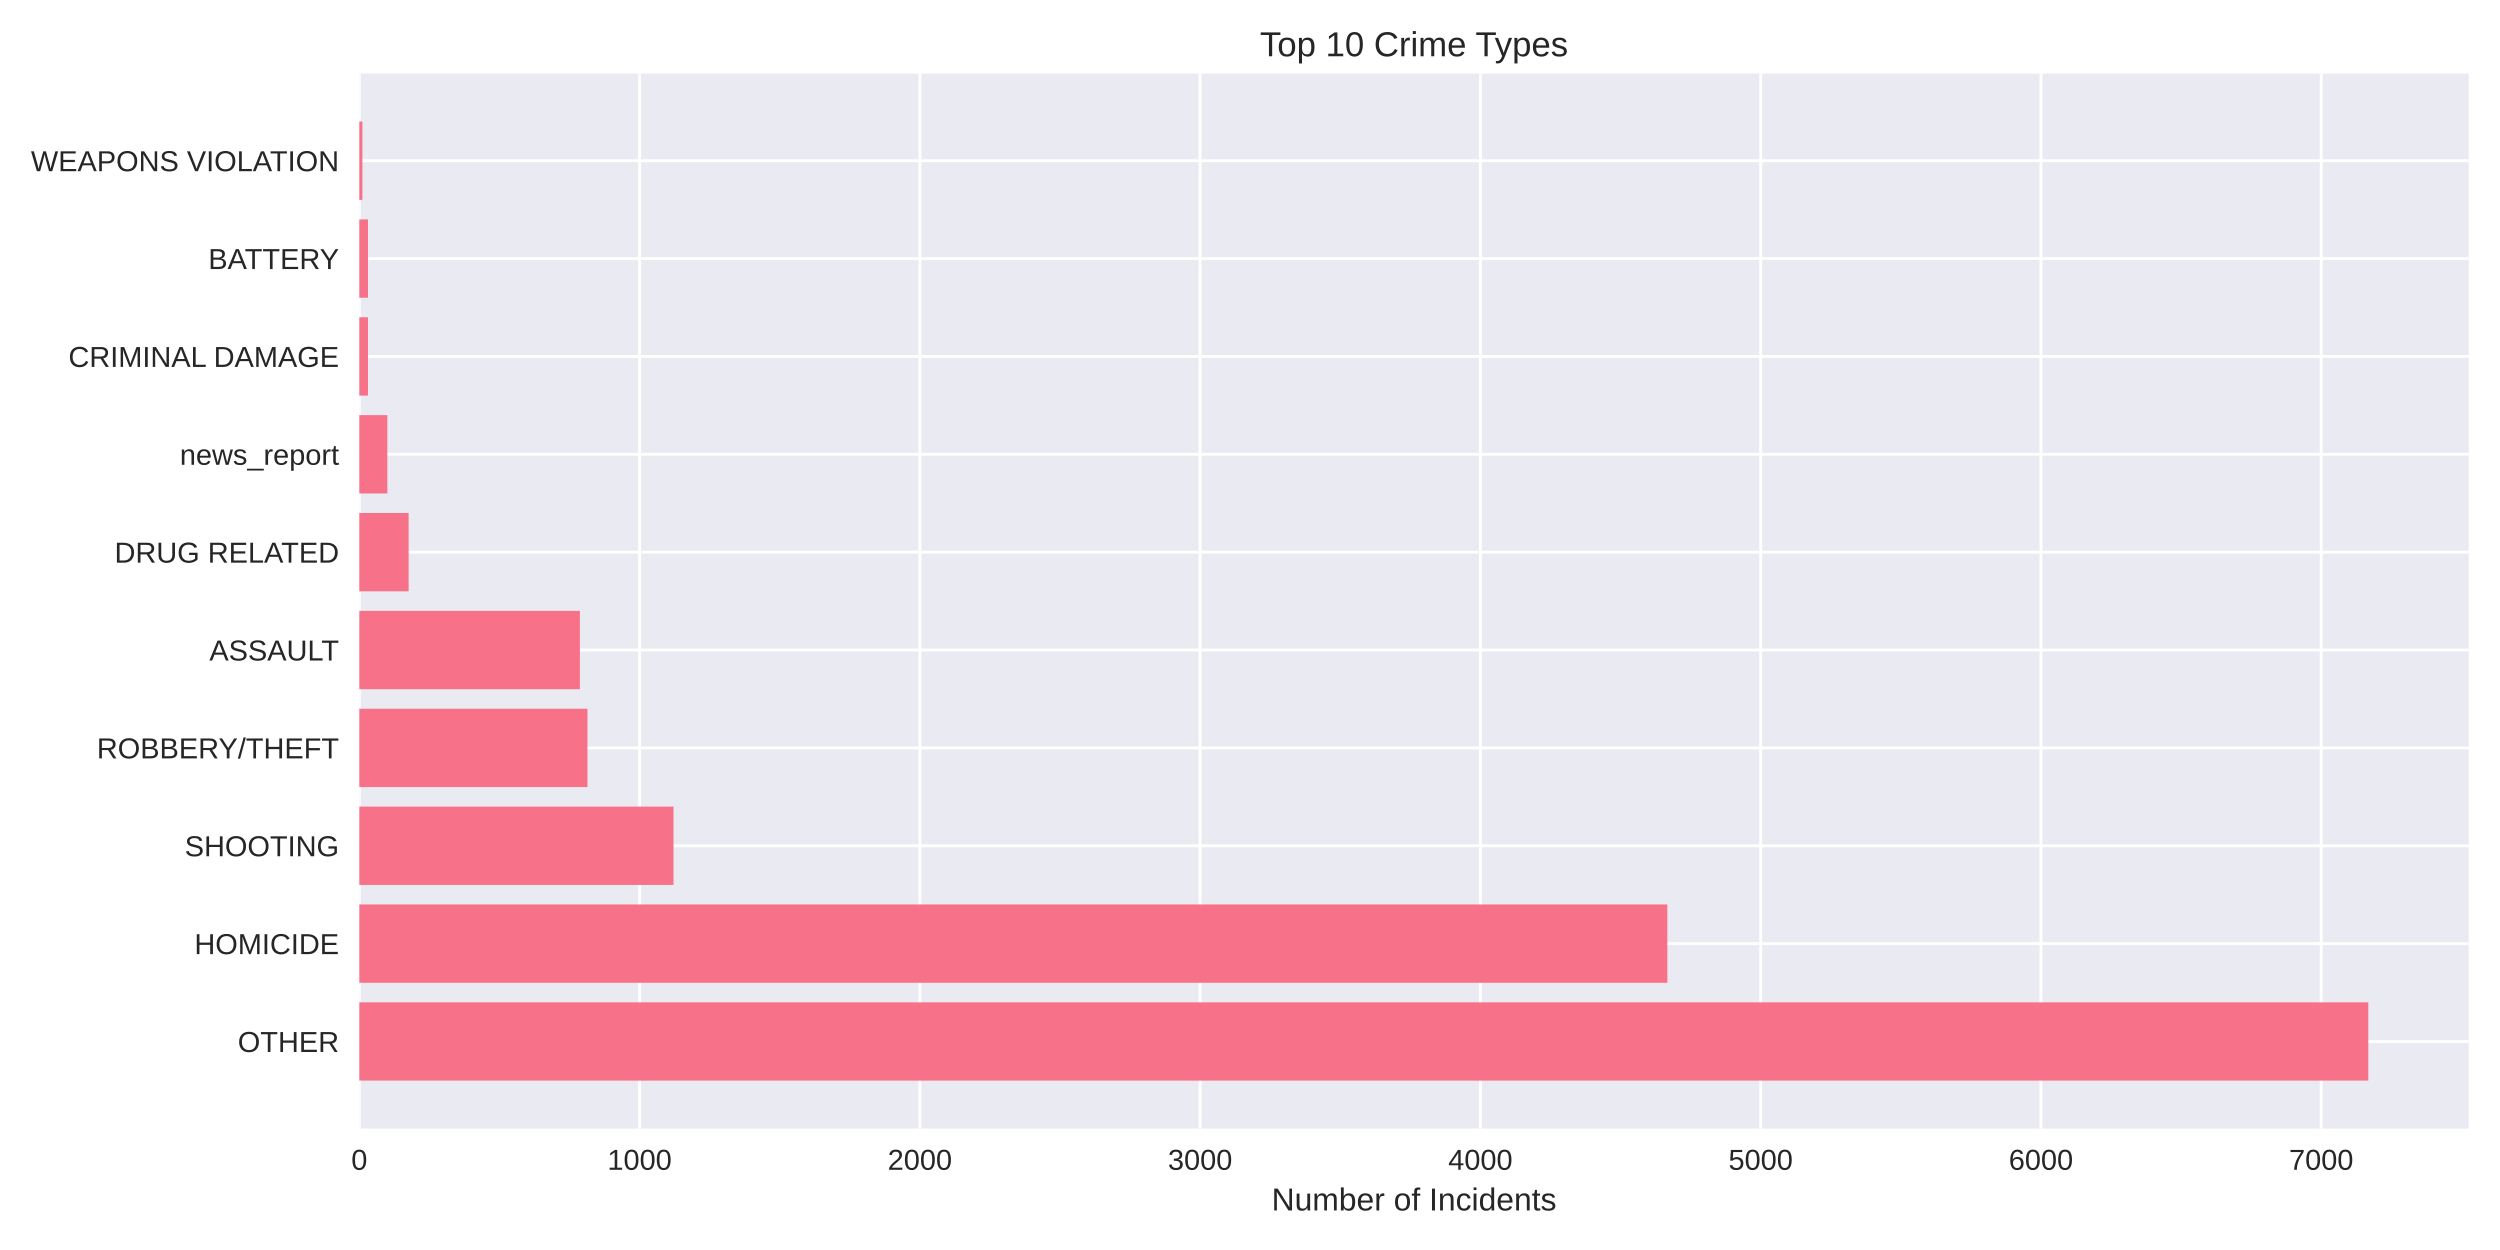
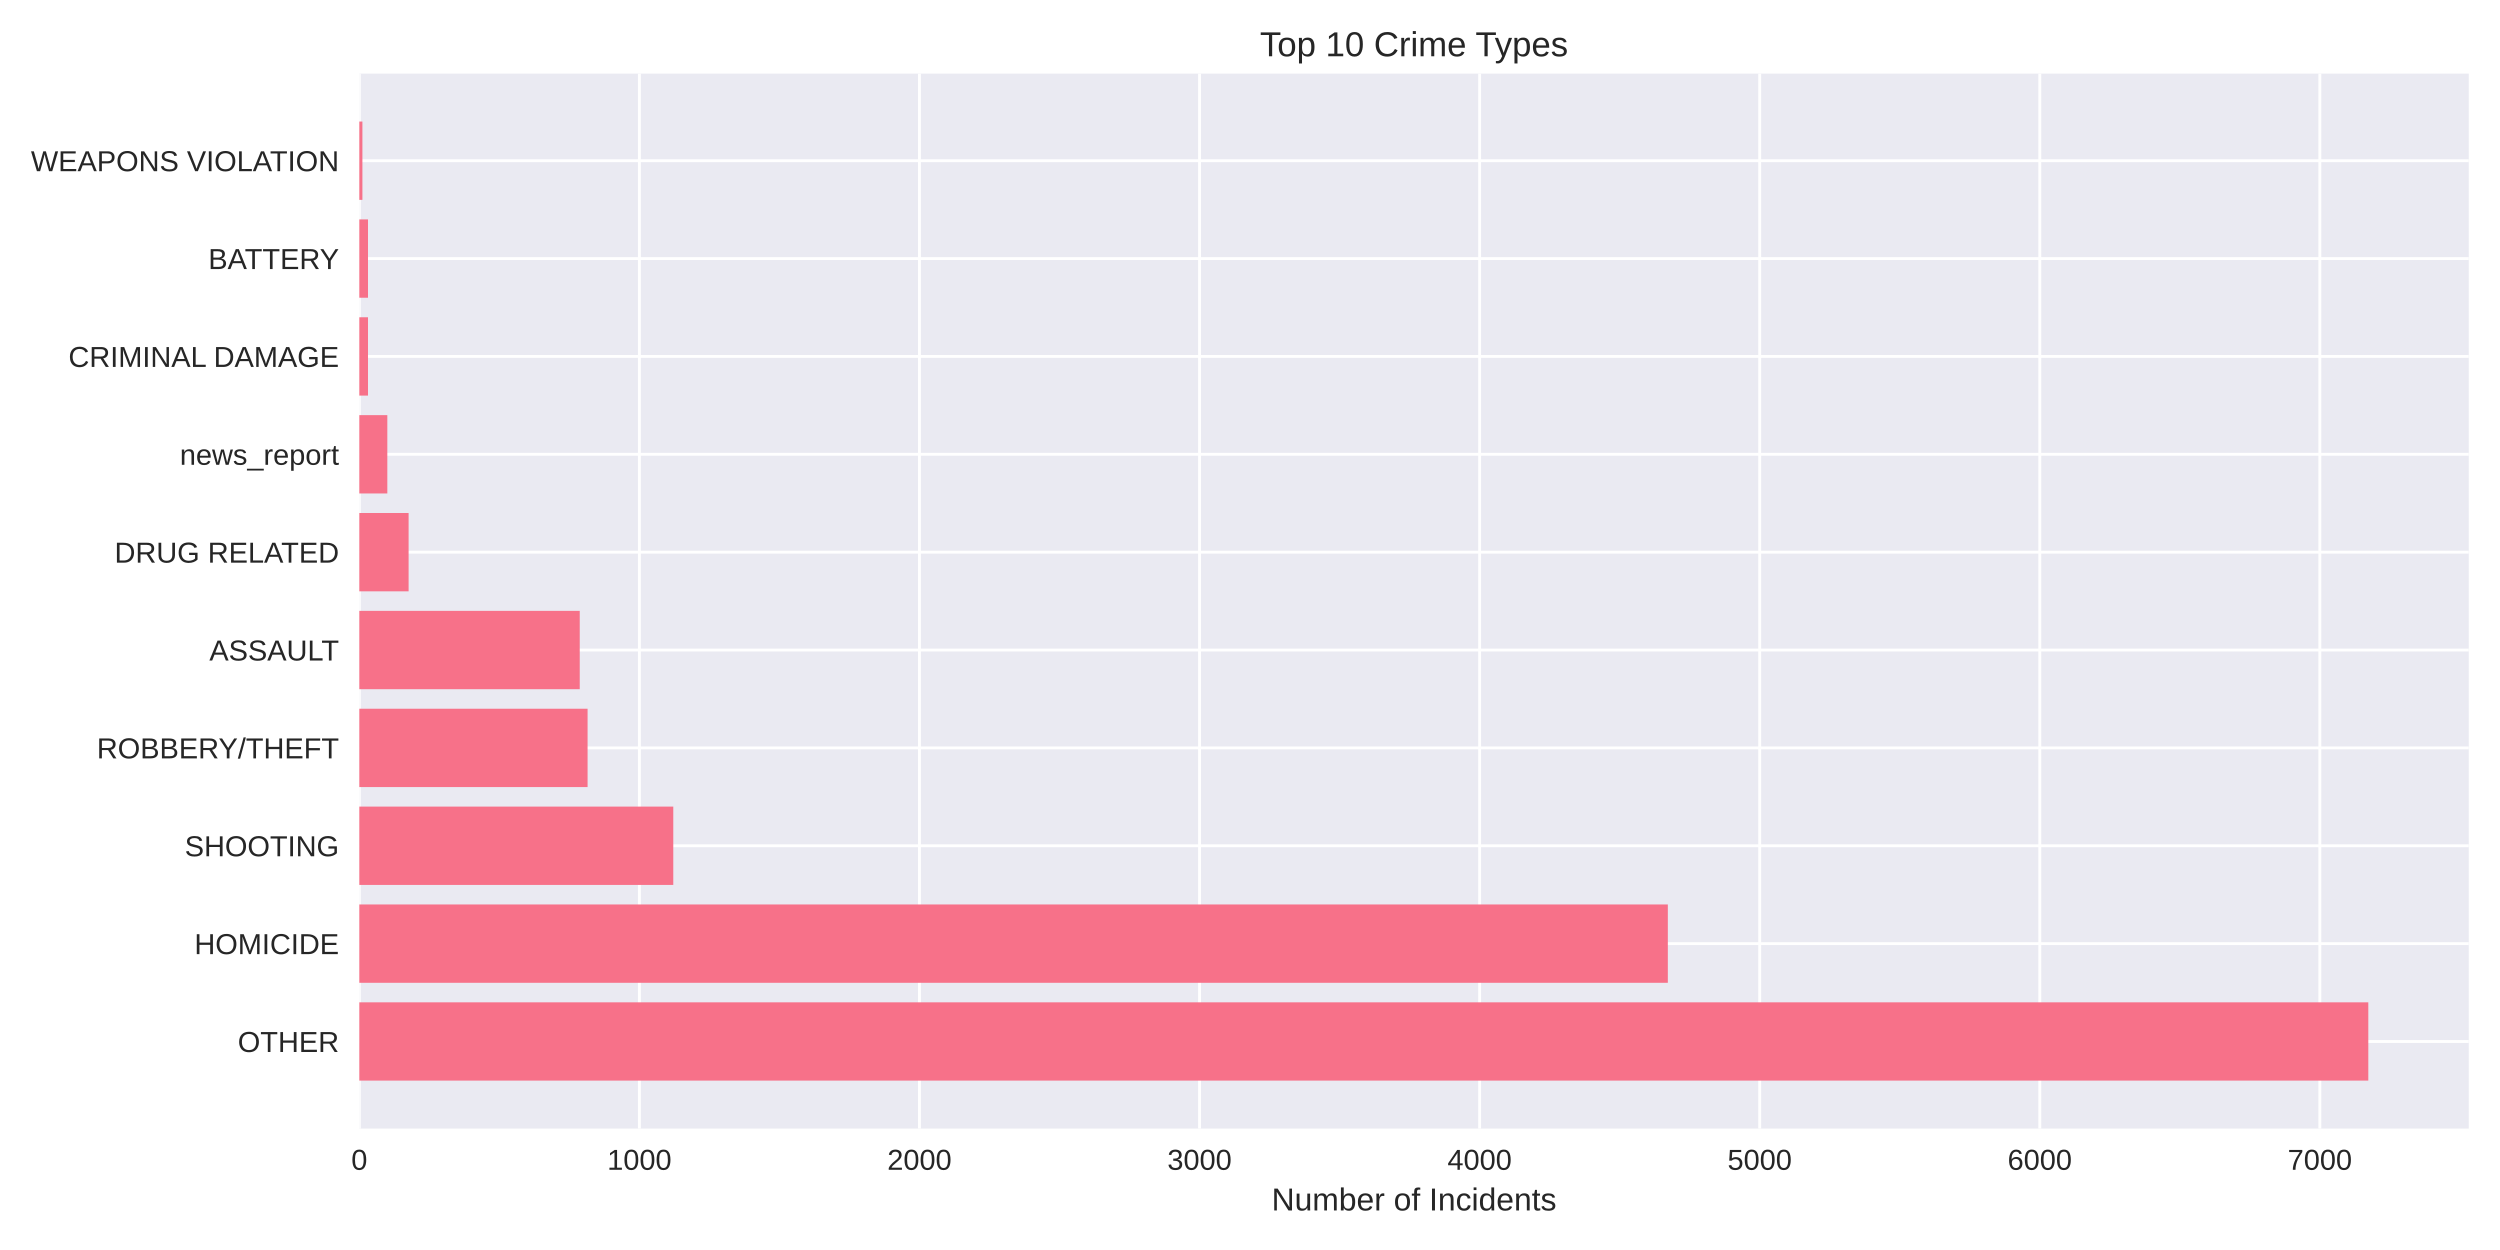
<svg xmlns="http://www.w3.org/2000/svg" width="864pt" height="432pt" viewBox="0 0 864 432" version="1.1">
  <defs>
    <style type="text/css">*{stroke-linejoin: round; stroke-linecap: butt}</style>
  </defs>
  <g id="figure_1">
    <g id="patch_1">
      <path d="M 0 432  L 864 432  L 864 0  L 0 0  z " style="fill: #ffffff" />
    </g>
    <g id="axes_1">
      <g id="patch_2">
        <path d="M 124.18 390.04  L 853.2 390.04  L 853.2 25.44  L 124.18 25.44  z " style="fill: #eaeaf2" />
      </g>
      <g id="matplotlib.axis_1">
        <g id="xtick_1">
          <g id="line2d_1">
-             <path d="M 124.18 390.04  L 124.18 25.44  " clip-path="url(#pe12e429d6b)" style="fill: none; stroke: #ffffff; stroke-linecap: round" />
+             <path d="M 124.18 390.04  L 124.18 25.44  " clip-path="url(#pdbcac89983)" style="fill: none; stroke: #ffffff; stroke-linecap: round" />
          </g>
          <g id="line2d_2" />
          <g id="text_1">
            <text style="fill: #262626; font: 10px 'Arial', 'Liberation Sans', 'DejaVu Sans', 'Bitstream Vera Sans', sans-serif; text-anchor: middle" x="124.18" y="404.287" transform="rotate(-0 124.18 404.2869)">0</text>
          </g>
        </g>
        <g id="xtick_2">
          <g id="line2d_3">
-             <path d="M 221.042 390.04  L 221.042 25.44  " clip-path="url(#pe12e429d6b)" style="fill: none; stroke: #ffffff; stroke-linecap: round" />
+             <path d="M 220.974 390.04  L 220.974 25.44  " clip-path="url(#pdbcac89983)" style="fill: none; stroke: #ffffff; stroke-linecap: round" />
          </g>
          <g id="line2d_4" />
          <g id="text_2">
-             <text style="fill: #262626; font: 10px 'Arial', 'Liberation Sans', 'DejaVu Sans', 'Bitstream Vera Sans', sans-serif; text-anchor: middle" x="221.042" y="404.287" transform="rotate(-0 221.0417 404.2869)">1000</text>
+             <text style="fill: #262626; font: 10px 'Arial', 'Liberation Sans', 'DejaVu Sans', 'Bitstream Vera Sans', sans-serif; text-anchor: middle" x="220.974" y="404.287" transform="rotate(-0 220.9742 404.2869)">1000</text>
          </g>
        </g>
        <g id="xtick_3">
          <g id="line2d_5">
-             <path d="M 317.903 390.04  L 317.903 25.44  " clip-path="url(#pe12e429d6b)" style="fill: none; stroke: #ffffff; stroke-linecap: round" />
+             <path d="M 317.768 390.04  L 317.768 25.44  " clip-path="url(#pdbcac89983)" style="fill: none; stroke: #ffffff; stroke-linecap: round" />
          </g>
          <g id="line2d_6" />
          <g id="text_3">
-             <text style="fill: #262626; font: 10px 'Arial', 'Liberation Sans', 'DejaVu Sans', 'Bitstream Vera Sans', sans-serif; text-anchor: middle" x="317.903" y="404.287" transform="rotate(-0 317.9034 404.2869)">2000</text>
+             <text style="fill: #262626; font: 10px 'Arial', 'Liberation Sans', 'DejaVu Sans', 'Bitstream Vera Sans', sans-serif; text-anchor: middle" x="317.768" y="404.287" transform="rotate(-0 317.7684 404.2869)">2000</text>
          </g>
        </g>
        <g id="xtick_4">
          <g id="line2d_7">
-             <path d="M 414.765 390.04  L 414.765 25.44  " clip-path="url(#pe12e429d6b)" style="fill: none; stroke: #ffffff; stroke-linecap: round" />
+             <path d="M 414.563 390.04  L 414.563 25.44  " clip-path="url(#pdbcac89983)" style="fill: none; stroke: #ffffff; stroke-linecap: round" />
          </g>
          <g id="line2d_8" />
          <g id="text_4">
-             <text style="fill: #262626; font: 10px 'Arial', 'Liberation Sans', 'DejaVu Sans', 'Bitstream Vera Sans', sans-serif; text-anchor: middle" x="414.765" y="404.287" transform="rotate(-0 414.7651 404.2869)">3000</text>
+             <text style="fill: #262626; font: 10px 'Arial', 'Liberation Sans', 'DejaVu Sans', 'Bitstream Vera Sans', sans-serif; text-anchor: middle" x="414.563" y="404.287" transform="rotate(-0 414.5626 404.2869)">3000</text>
          </g>
        </g>
        <g id="xtick_5">
          <g id="line2d_9">
-             <path d="M 511.627 390.04  L 511.627 25.44  " clip-path="url(#pe12e429d6b)" style="fill: none; stroke: #ffffff; stroke-linecap: round" />
+             <path d="M 511.357 390.04  L 511.357 25.44  " clip-path="url(#pdbcac89983)" style="fill: none; stroke: #ffffff; stroke-linecap: round" />
          </g>
          <g id="line2d_10" />
          <g id="text_5">
-             <text style="fill: #262626; font: 10px 'Arial', 'Liberation Sans', 'DejaVu Sans', 'Bitstream Vera Sans', sans-serif; text-anchor: middle" x="511.627" y="404.287" transform="rotate(-0 511.6269 404.2869)">4000</text>
+             <text style="fill: #262626; font: 10px 'Arial', 'Liberation Sans', 'DejaVu Sans', 'Bitstream Vera Sans', sans-serif; text-anchor: middle" x="511.357" y="404.287" transform="rotate(-0 511.3568 404.2869)">4000</text>
          </g>
        </g>
        <g id="xtick_6">
          <g id="line2d_11">
-             <path d="M 608.489 390.04  L 608.489 25.44  " clip-path="url(#pe12e429d6b)" style="fill: none; stroke: #ffffff; stroke-linecap: round" />
+             <path d="M 608.151 390.04  L 608.151 25.44  " clip-path="url(#pdbcac89983)" style="fill: none; stroke: #ffffff; stroke-linecap: round" />
          </g>
          <g id="line2d_12" />
          <g id="text_6">
-             <text style="fill: #262626; font: 10px 'Arial', 'Liberation Sans', 'DejaVu Sans', 'Bitstream Vera Sans', sans-serif; text-anchor: middle" x="608.489" y="404.287" transform="rotate(-0 608.4886 404.2869)">5000</text>
+             <text style="fill: #262626; font: 10px 'Arial', 'Liberation Sans', 'DejaVu Sans', 'Bitstream Vera Sans', sans-serif; text-anchor: middle" x="608.151" y="404.287" transform="rotate(-0 608.151 404.2869)">5000</text>
          </g>
        </g>
        <g id="xtick_7">
          <g id="line2d_13">
-             <path d="M 705.35 390.04  L 705.35 25.44  " clip-path="url(#pe12e429d6b)" style="fill: none; stroke: #ffffff; stroke-linecap: round" />
+             <path d="M 704.945 390.04  L 704.945 25.44  " clip-path="url(#pdbcac89983)" style="fill: none; stroke: #ffffff; stroke-linecap: round" />
          </g>
          <g id="line2d_14" />
          <g id="text_7">
-             <text style="fill: #262626; font: 10px 'Arial', 'Liberation Sans', 'DejaVu Sans', 'Bitstream Vera Sans', sans-serif; text-anchor: middle" x="705.35" y="404.287" transform="rotate(-0 705.3503 404.2869)">6000</text>
+             <text style="fill: #262626; font: 10px 'Arial', 'Liberation Sans', 'DejaVu Sans', 'Bitstream Vera Sans', sans-serif; text-anchor: middle" x="704.945" y="404.287" transform="rotate(-0 704.9452 404.2869)">6000</text>
          </g>
        </g>
        <g id="xtick_8">
          <g id="line2d_15">
-             <path d="M 802.212 390.04  L 802.212 25.44  " clip-path="url(#pe12e429d6b)" style="fill: none; stroke: #ffffff; stroke-linecap: round" />
+             <path d="M 801.739 390.04  L 801.739 25.44  " clip-path="url(#pdbcac89983)" style="fill: none; stroke: #ffffff; stroke-linecap: round" />
          </g>
          <g id="line2d_16" />
          <g id="text_8">
-             <text style="fill: #262626; font: 10px 'Arial', 'Liberation Sans', 'DejaVu Sans', 'Bitstream Vera Sans', sans-serif; text-anchor: middle" x="802.212" y="404.287" transform="rotate(-0 802.212 404.2869)">7000</text>
+             <text style="fill: #262626; font: 10px 'Arial', 'Liberation Sans', 'DejaVu Sans', 'Bitstream Vera Sans', sans-serif; text-anchor: middle" x="801.739" y="404.287" transform="rotate(-0 801.7394 404.2869)">7000</text>
          </g>
        </g>
        <g id="text_9">
          <text style="fill: #262626; font: 11px 'Arial', 'Liberation Sans', 'DejaVu Sans', 'Bitstream Vera Sans', sans-serif; text-anchor: middle" x="488.69" y="418.333" transform="rotate(-0 488.69 418.3334)">Number of Incidents</text>
        </g>
      </g>
      <g id="matplotlib.axis_2">
        <g id="ytick_1">
          <g id="line2d_17">
-             <path d="M 124.18 359.939  L 853.2 359.939  " clip-path="url(#pe12e429d6b)" style="fill: none; stroke: #ffffff; stroke-linecap: round" />
+             <path d="M 124.18 359.939  L 853.2 359.939  " clip-path="url(#pdbcac89983)" style="fill: none; stroke: #ffffff; stroke-linecap: round" />
          </g>
          <g id="line2d_18" />
          <g id="text_10">
            <text style="fill: #262626; font: 10px 'Arial', 'Liberation Sans', 'DejaVu Sans', 'Bitstream Vera Sans', sans-serif; text-anchor: end" x="117.18" y="363.562" transform="rotate(-0 117.18 363.562)">OTHER</text>
          </g>
        </g>
        <g id="ytick_2">
          <g id="line2d_19">
-             <path d="M 124.18 326.117  L 853.2 326.117  " clip-path="url(#pe12e429d6b)" style="fill: none; stroke: #ffffff; stroke-linecap: round" />
+             <path d="M 124.18 326.117  L 853.2 326.117  " clip-path="url(#pdbcac89983)" style="fill: none; stroke: #ffffff; stroke-linecap: round" />
          </g>
          <g id="line2d_20" />
          <g id="text_11">
            <text style="fill: #262626; font: 10px 'Arial', 'Liberation Sans', 'DejaVu Sans', 'Bitstream Vera Sans', sans-serif; text-anchor: end" x="117.18" y="329.74" transform="rotate(-0 117.18 329.7401)">HOMICIDE</text>
          </g>
        </g>
        <g id="ytick_3">
          <g id="line2d_21">
-             <path d="M 124.18 292.295  L 853.2 292.295  " clip-path="url(#pe12e429d6b)" style="fill: none; stroke: #ffffff; stroke-linecap: round" />
+             <path d="M 124.18 292.295  L 853.2 292.295  " clip-path="url(#pdbcac89983)" style="fill: none; stroke: #ffffff; stroke-linecap: round" />
          </g>
          <g id="line2d_22" />
          <g id="text_12">
            <text style="fill: #262626; font: 10px 'Arial', 'Liberation Sans', 'DejaVu Sans', 'Bitstream Vera Sans', sans-serif; text-anchor: end" x="117.18" y="295.918" transform="rotate(-0 117.18 295.9182)">SHOOTING</text>
          </g>
        </g>
        <g id="ytick_4">
          <g id="line2d_23">
-             <path d="M 124.18 258.473  L 853.2 258.473  " clip-path="url(#pe12e429d6b)" style="fill: none; stroke: #ffffff; stroke-linecap: round" />
+             <path d="M 124.18 258.473  L 853.2 258.473  " clip-path="url(#pdbcac89983)" style="fill: none; stroke: #ffffff; stroke-linecap: round" />
          </g>
          <g id="line2d_24" />
          <g id="text_13">
            <text style="fill: #262626; font: 10px 'Arial', 'Liberation Sans', 'DejaVu Sans', 'Bitstream Vera Sans', sans-serif; text-anchor: end" x="117.18" y="262.096" transform="rotate(-0 117.18 262.0963)">ROBBERY/THEFT</text>
          </g>
        </g>
        <g id="ytick_5">
          <g id="line2d_25">
-             <path d="M 124.18 224.651  L 853.2 224.651  " clip-path="url(#pe12e429d6b)" style="fill: none; stroke: #ffffff; stroke-linecap: round" />
+             <path d="M 124.18 224.651  L 853.2 224.651  " clip-path="url(#pdbcac89983)" style="fill: none; stroke: #ffffff; stroke-linecap: round" />
          </g>
          <g id="line2d_26" />
          <g id="text_14">
            <text style="fill: #262626; font: 10px 'Arial', 'Liberation Sans', 'DejaVu Sans', 'Bitstream Vera Sans', sans-serif; text-anchor: end" x="117.18" y="228.274" transform="rotate(-0 117.18 228.2744)">ASSAULT</text>
          </g>
        </g>
        <g id="ytick_6">
          <g id="line2d_27">
-             <path d="M 124.18 190.829  L 853.2 190.829  " clip-path="url(#pe12e429d6b)" style="fill: none; stroke: #ffffff; stroke-linecap: round" />
+             <path d="M 124.18 190.829  L 853.2 190.829  " clip-path="url(#pdbcac89983)" style="fill: none; stroke: #ffffff; stroke-linecap: round" />
          </g>
          <g id="line2d_28" />
          <g id="text_15">
            <text style="fill: #262626; font: 10px 'Arial', 'Liberation Sans', 'DejaVu Sans', 'Bitstream Vera Sans', sans-serif; text-anchor: end" x="117.18" y="194.452" transform="rotate(-0 117.18 194.4525)">DRUG RELATED</text>
          </g>
        </g>
        <g id="ytick_7">
          <g id="line2d_29">
-             <path d="M 124.18 157.007  L 853.2 157.007  " clip-path="url(#pe12e429d6b)" style="fill: none; stroke: #ffffff; stroke-linecap: round" />
+             <path d="M 124.18 157.007  L 853.2 157.007  " clip-path="url(#pdbcac89983)" style="fill: none; stroke: #ffffff; stroke-linecap: round" />
          </g>
          <g id="line2d_30" />
          <g id="text_16">
            <text style="fill: #262626; font: 10px 'Arial', 'Liberation Sans', 'DejaVu Sans', 'Bitstream Vera Sans', sans-serif; text-anchor: end" x="117.18" y="160.631" transform="rotate(-0 117.18 160.6306)">news_report</text>
          </g>
        </g>
        <g id="ytick_8">
          <g id="line2d_31">
-             <path d="M 124.18 123.185  L 853.2 123.185  " clip-path="url(#pe12e429d6b)" style="fill: none; stroke: #ffffff; stroke-linecap: round" />
+             <path d="M 124.18 123.185  L 853.2 123.185  " clip-path="url(#pdbcac89983)" style="fill: none; stroke: #ffffff; stroke-linecap: round" />
          </g>
          <g id="line2d_32" />
          <g id="text_17">
            <text style="fill: #262626; font: 10px 'Arial', 'Liberation Sans', 'DejaVu Sans', 'Bitstream Vera Sans', sans-serif; text-anchor: end" x="117.18" y="126.809" transform="rotate(-0 117.18 126.8087)">CRIMINAL DAMAGE</text>
          </g>
        </g>
        <g id="ytick_9">
          <g id="line2d_33">
-             <path d="M 124.18 89.363  L 853.2 89.363  " clip-path="url(#pe12e429d6b)" style="fill: none; stroke: #ffffff; stroke-linecap: round" />
+             <path d="M 124.18 89.363  L 853.2 89.363  " clip-path="url(#pdbcac89983)" style="fill: none; stroke: #ffffff; stroke-linecap: round" />
          </g>
          <g id="line2d_34" />
          <g id="text_18">
            <text style="fill: #262626; font: 10px 'Arial', 'Liberation Sans', 'DejaVu Sans', 'Bitstream Vera Sans', sans-serif; text-anchor: end" x="117.18" y="92.987" transform="rotate(-0 117.18 92.98681)">BATTERY</text>
          </g>
        </g>
        <g id="ytick_10">
          <g id="line2d_35">
-             <path d="M 124.18 55.541  L 853.2 55.541  " clip-path="url(#pe12e429d6b)" style="fill: none; stroke: #ffffff; stroke-linecap: round" />
+             <path d="M 124.18 55.541  L 853.2 55.541  " clip-path="url(#pdbcac89983)" style="fill: none; stroke: #ffffff; stroke-linecap: round" />
          </g>
          <g id="line2d_36" />
          <g id="text_19">
            <text style="fill: #262626; font: 10px 'Arial', 'Liberation Sans', 'DejaVu Sans', 'Bitstream Vera Sans', sans-serif; text-anchor: end" x="117.18" y="59.165" transform="rotate(-0 117.18 59.16492)">WEAPONS VIOLATION</text>
          </g>
        </g>
      </g>
      <g id="patch_3">
-         <path d="M 124.18 373.467  L 818.485 373.467  L 818.485 346.41  L 124.18 346.41  z " clip-path="url(#pe12e429d6b)" style="fill: #f77189" />
+         <path d="M 124.18 373.467  L 818.485 373.467  L 818.485 346.41  L 124.18 346.41  z " clip-path="url(#pdbcac89983)" style="fill: #f77189" />
      </g>
      <g id="patch_4">
-         <path d="M 124.18 339.645  L 576.234 339.645  L 576.234 312.588  L 124.18 312.588  z " clip-path="url(#pe12e429d6b)" style="fill: #f77189" />
+         <path d="M 124.18 339.645  L 576.402 339.645  L 576.402 312.588  L 124.18 312.588  z " clip-path="url(#pdbcac89983)" style="fill: #f77189" />
      </g>
      <g id="patch_5">
-         <path d="M 124.18 305.823  L 232.762 305.823  L 232.762 278.766  L 124.18 278.766  z " clip-path="url(#pe12e429d6b)" style="fill: #f77189" />
+         <path d="M 124.18 305.823  L 232.686 305.823  L 232.686 278.766  L 124.18 278.766  z " clip-path="url(#pdbcac89983)" style="fill: #f77189" />
      </g>
      <g id="patch_6">
-         <path d="M 124.18 272.002  L 203.025 272.002  L 203.025 244.944  L 124.18 244.944  z " clip-path="url(#pe12e429d6b)" style="fill: #f77189" />
+         <path d="M 124.18 272.002  L 203.067 272.002  L 203.067 244.944  L 124.18 244.944  z " clip-path="url(#pdbcac89983)" style="fill: #f77189" />
      </g>
      <g id="patch_7">
-         <path d="M 124.18 238.18  L 200.41 238.18  L 200.41 211.122  L 124.18 211.122  z " clip-path="url(#pe12e429d6b)" style="fill: #f77189" />
+         <path d="M 124.18 238.18  L 200.357 238.18  L 200.357 211.122  L 124.18 211.122  z " clip-path="url(#pdbcac89983)" style="fill: #f77189" />
      </g>
      <g id="patch_8">
-         <path d="M 124.18 204.358  L 141.228 204.358  L 141.228 177.3  L 124.18 177.3  z " clip-path="url(#pe12e429d6b)" style="fill: #f77189" />
+         <path d="M 124.18 204.358  L 141.216 204.358  L 141.216 177.3  L 124.18 177.3  z " clip-path="url(#pdbcac89983)" style="fill: #f77189" />
      </g>
      <g id="patch_9">
-         <path d="M 124.18 170.536  L 133.866 170.536  L 133.866 143.478  L 124.18 143.478  z " clip-path="url(#pe12e429d6b)" style="fill: #f77189" />
+         <path d="M 124.18 170.536  L 133.859 170.536  L 133.859 143.478  L 124.18 143.478  z " clip-path="url(#pdbcac89983)" style="fill: #f77189" />
      </g>
      <g id="patch_10">
-         <path d="M 124.18 136.714  L 127.183 136.714  L 127.183 109.657  L 124.18 109.657  z " clip-path="url(#pe12e429d6b)" style="fill: #f77189" />
+         <path d="M 124.18 136.714  L 127.181 136.714  L 127.181 109.657  L 124.18 109.657  z " clip-path="url(#pdbcac89983)" style="fill: #f77189" />
      </g>
      <g id="patch_11">
-         <path d="M 124.18 102.892  L 127.183 102.892  L 127.183 75.835  L 124.18 75.835  z " clip-path="url(#pe12e429d6b)" style="fill: #f77189" />
+         <path d="M 124.18 102.892  L 127.181 102.892  L 127.181 75.835  L 124.18 75.835  z " clip-path="url(#pdbcac89983)" style="fill: #f77189" />
      </g>
      <g id="patch_12">
-         <path d="M 124.18 69.07  L 125.245 69.07  L 125.245 42.013  L 124.18 42.013  z " clip-path="url(#pe12e429d6b)" style="fill: #f77189" />
+         <path d="M 124.18 69.07  L 125.245 69.07  L 125.245 42.013  L 124.18 42.013  z " clip-path="url(#pdbcac89983)" style="fill: #f77189" />
      </g>
      <g id="patch_13">
        <path d="M 124.18 390.04  L 124.18 25.44  " style="fill: none" />
      </g>
      <g id="patch_14">
        <path d="M 853.2 390.04  L 853.2 25.44  " style="fill: none" />
      </g>
      <g id="patch_15">
        <path d="M 124.18 390.04  L 853.2 390.04  " style="fill: none" />
      </g>
      <g id="patch_16">
        <path d="M 124.18 25.44  L 853.2 25.44  " style="fill: none" />
      </g>
      <g id="text_20">
        <text style="fill: #262626; font: 12px 'Arial', 'Liberation Sans', 'DejaVu Sans', 'Bitstream Vera Sans', sans-serif; text-anchor: middle" x="488.69" y="19.44" transform="rotate(-0 488.69 19.44)">Top 10 Crime Types</text>
      </g>
    </g>
  </g>
  <defs>
-     <clipPath id="pe12e429d6b">
+     <clipPath id="pdbcac89983">
      <rect x="124.18" y="25.44" width="729.02" height="364.6" />
    </clipPath>
  </defs>
</svg>
